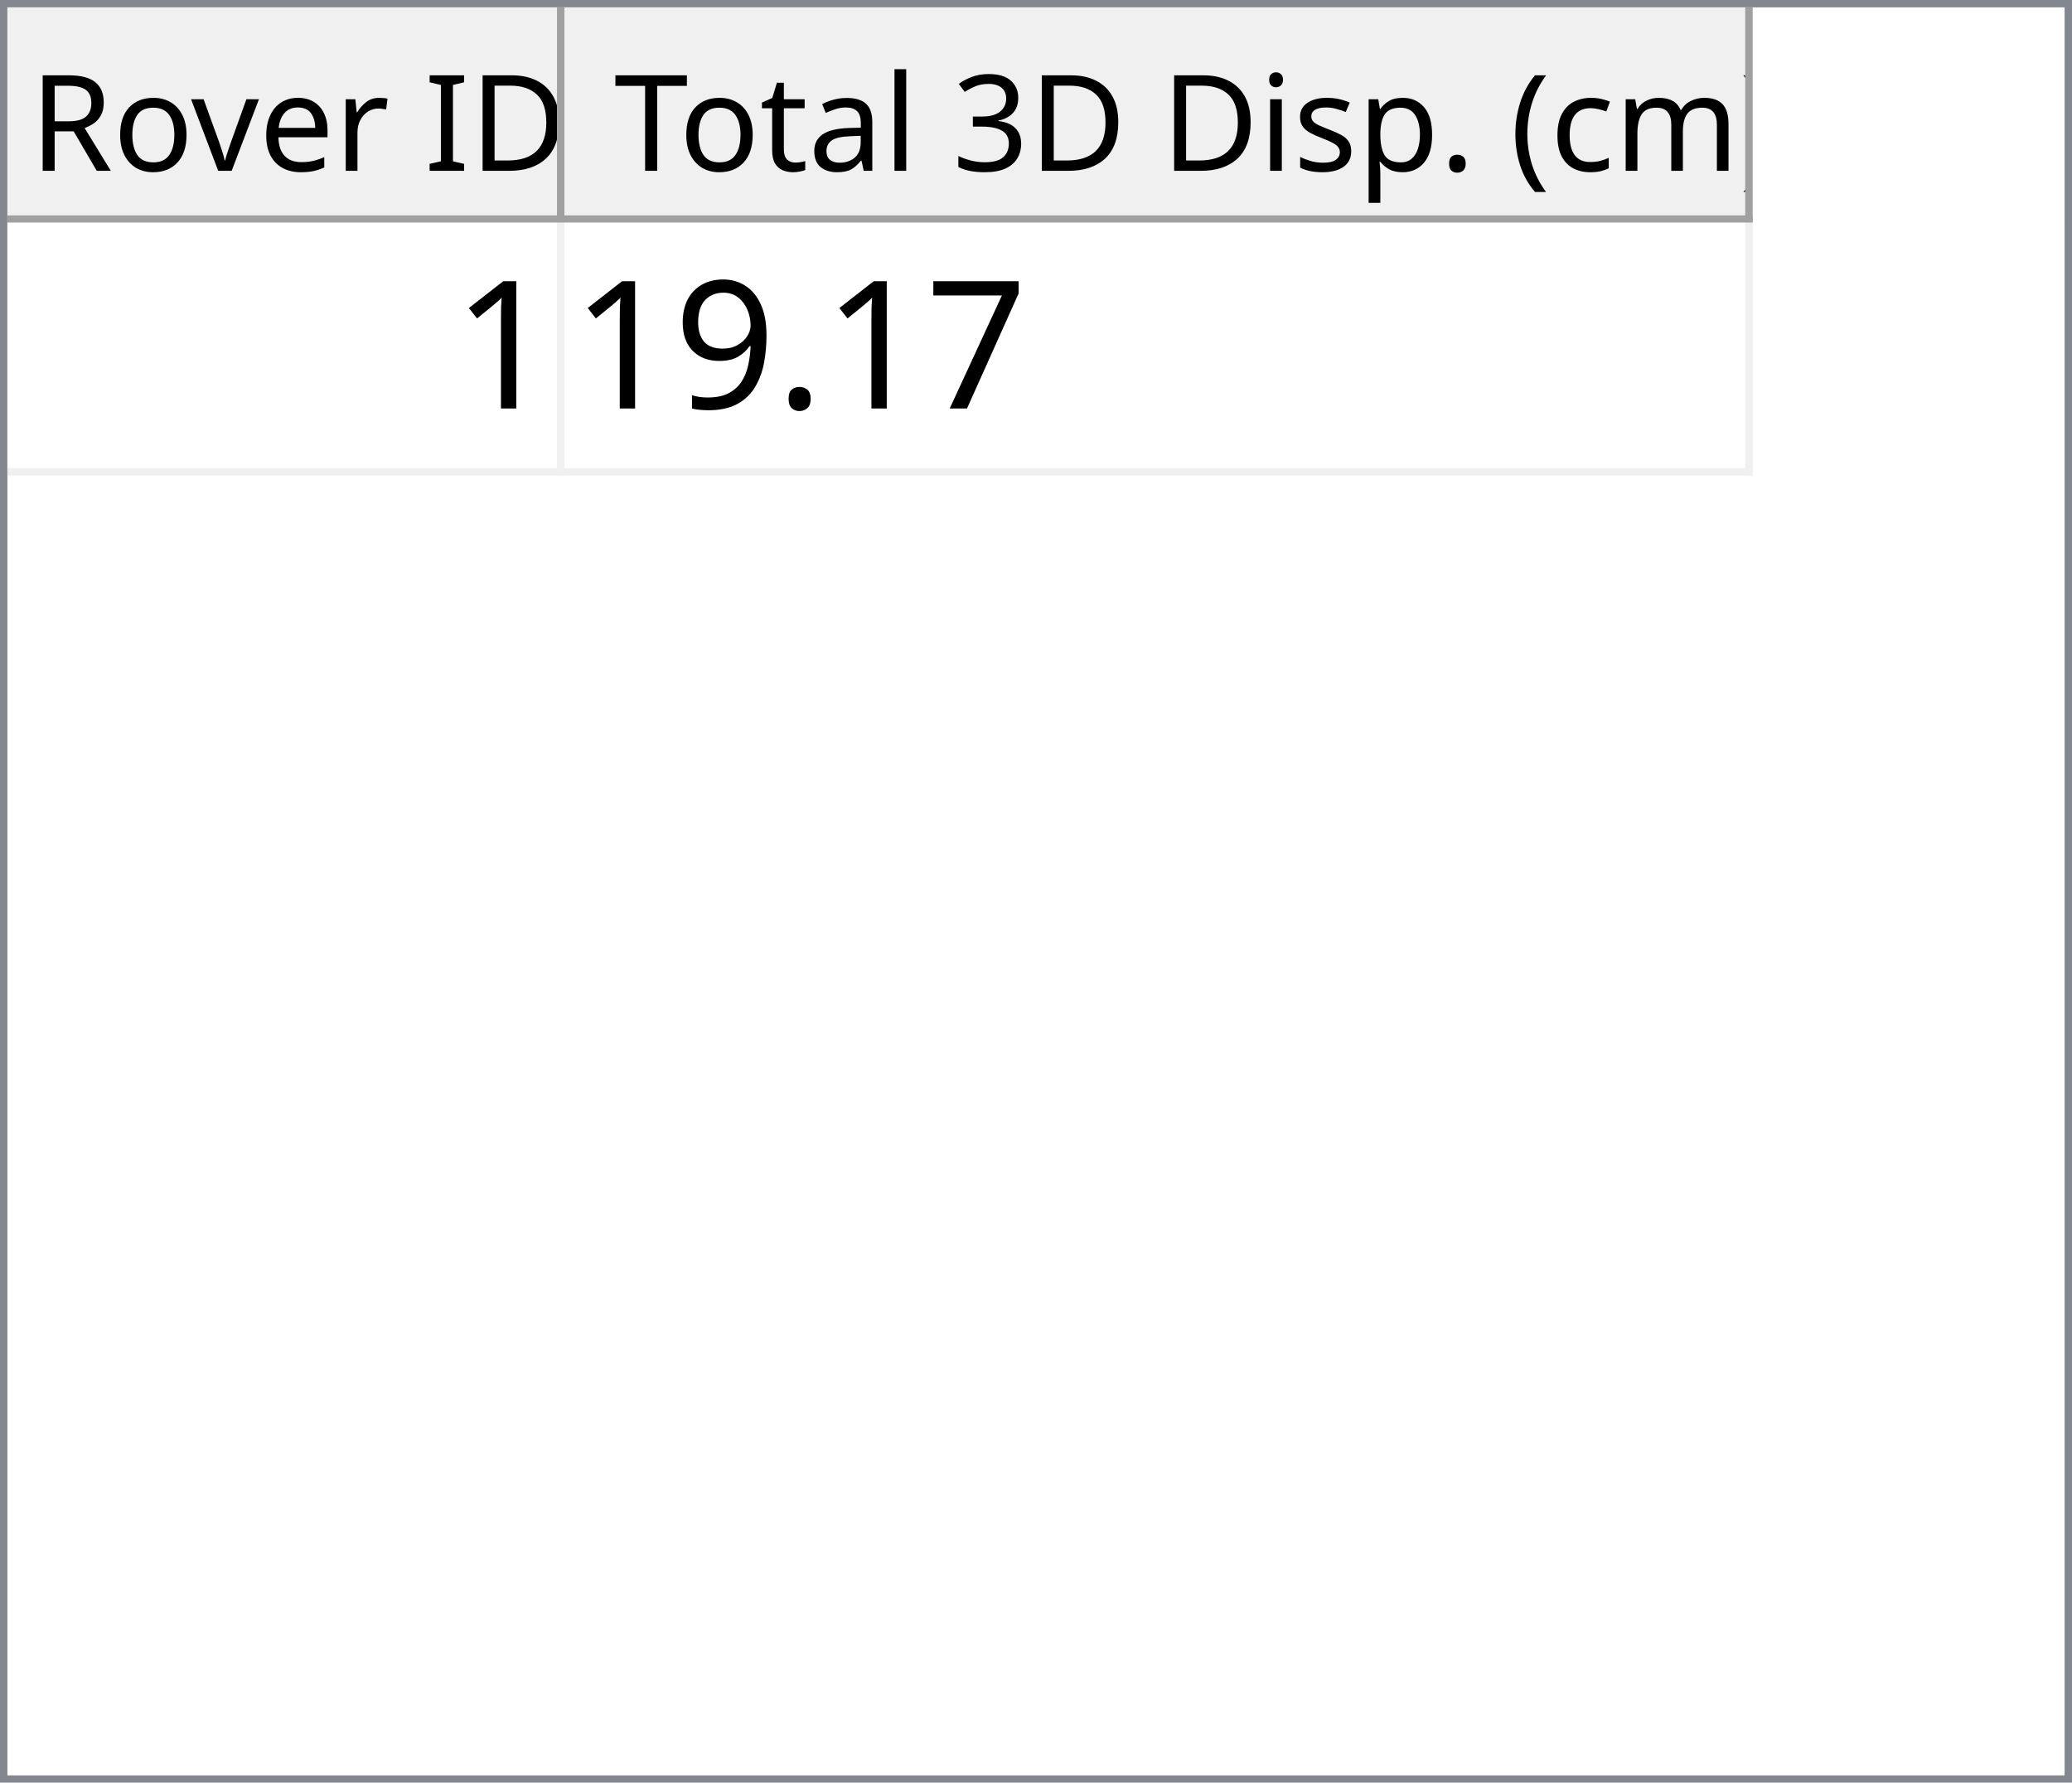
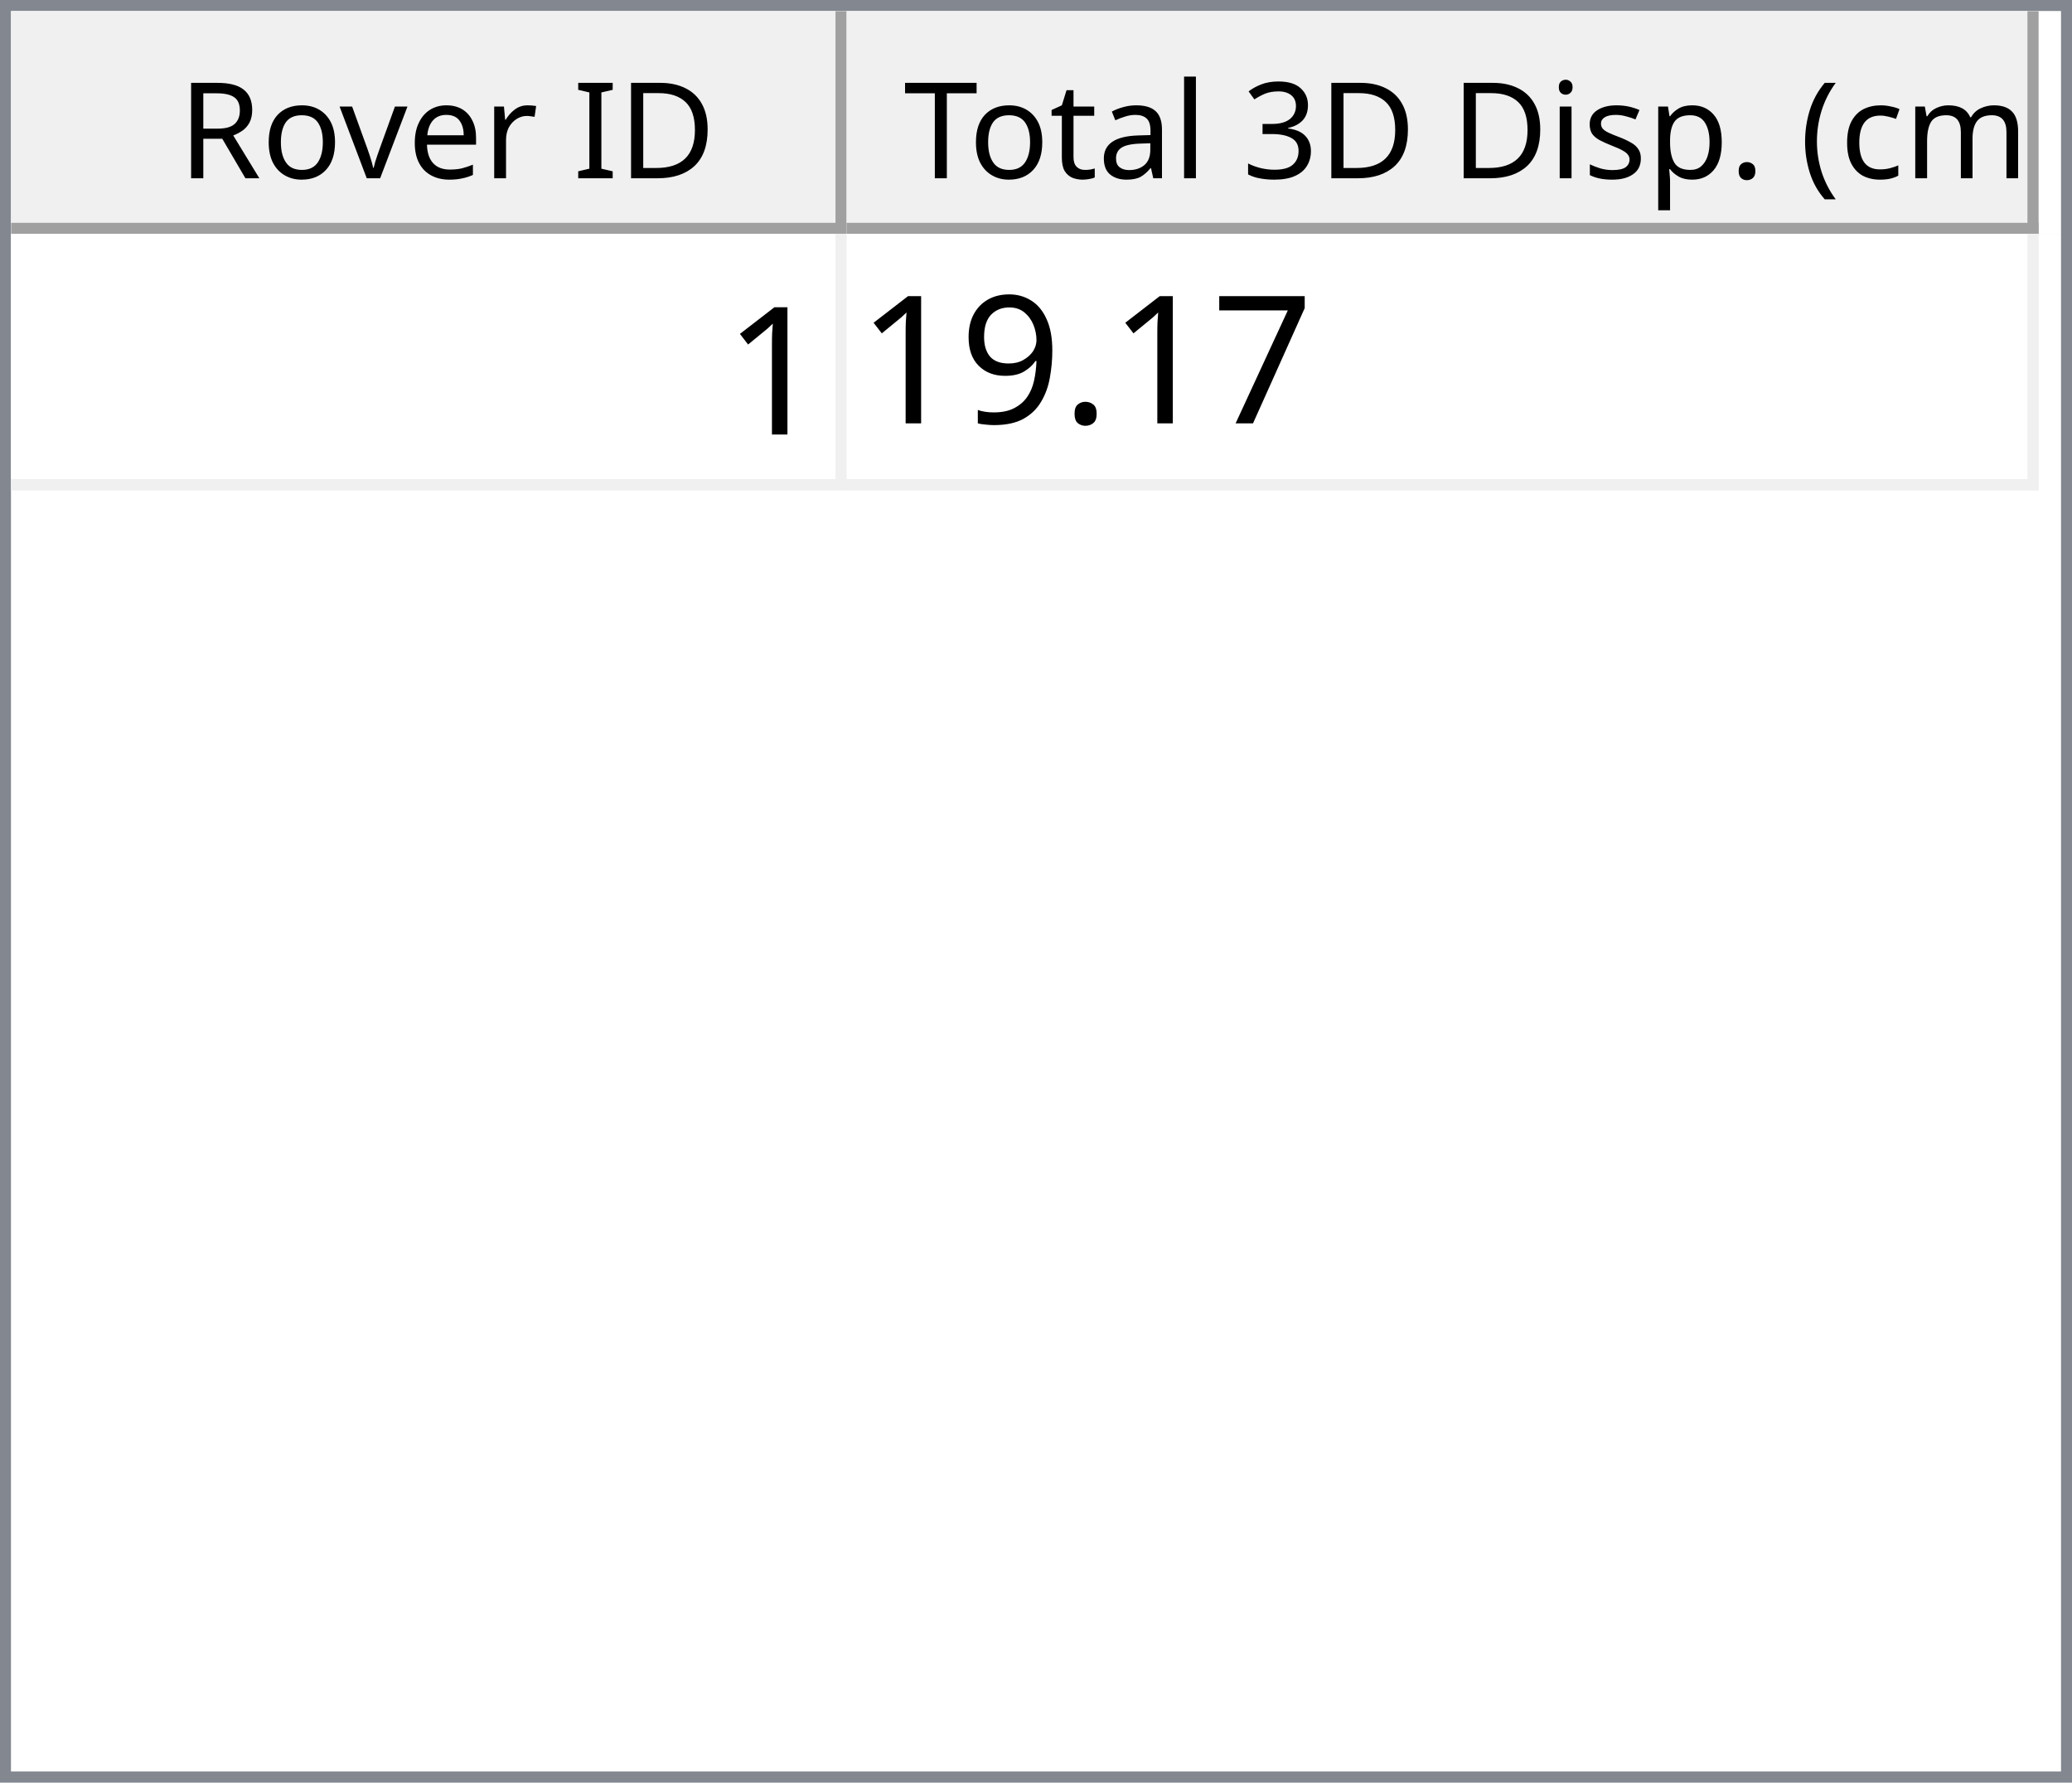
- <svg xmlns="http://www.w3.org/2000/svg" style="fill-opacity:1; color-rendering:auto; color-interpolation:auto; text-rendering:auto; stroke:black; stroke-linecap:square; stroke-miterlimit:10; shape-rendering:auto; stroke-opacity:1; fill:black; stroke-dasharray:none; font-weight:normal; stroke-width:1; font-family:'Dialog'; font-style:normal; stroke-linejoin:miter; font-size:12px; stroke-dashoffset:0; image-rendering:auto;" width="279" height="240">
+ <svg xmlns="http://www.w3.org/2000/svg" style="fill-opacity:1; color-rendering:auto; color-interpolation:auto; text-rendering:auto; stroke:black; stroke-linecap:square; stroke-miterlimit:10; shape-rendering:auto; stroke-opacity:1; fill:black; stroke-dasharray:none; font-weight:normal; stroke-width:1; font-family:'Dialog'; font-style:normal; stroke-linejoin:miter; font-size:12px; stroke-dashoffset:0; image-rendering:auto;" width="186" height="160">
  <defs id="genericDefs" />
  <g>
    <defs id="defs1">
      <clipPath clipPathUnits="userSpaceOnUse" id="clipPath1">
-         <path d="M0 0 L279 0 L279 240 L0 240 L0 0 Z" />
+         <path d="M0 0 L186 0 L186 160 L0 160 L0 0 Z" />
      </clipPath>
      <clipPath clipPathUnits="userSpaceOnUse" id="clipPath2">
-         <path d="M0 0 L0 240 L279 240 L279 0 Z" />
+         <path d="M0 0 L0 160 L186 160 L186 0 Z" />
      </clipPath>
      <clipPath clipPathUnits="userSpaceOnUse" id="clipPath3">
-         <path d="M0 0 L0 29 L277 29 L277 0 Z" />
+         <path d="M0 0 L0 20 L184 20 L184 0 Z" />
      </clipPath>
      <clipPath clipPathUnits="userSpaceOnUse" id="clipPath4">
-         <path d="M0 0 L0 29 L75 29 L75 0 Z" />
+         <path d="M0 0 L0 20 L75 20 L75 0 Z" />
      </clipPath>
      <clipPath clipPathUnits="userSpaceOnUse" id="clipPath5">
-         <path d="M1 1 L1 28 L74 28 L74 1 Z" />
+         <path d="M1 1 L1 19 L74 19 L74 1 Z" />
      </clipPath>
      <clipPath clipPathUnits="userSpaceOnUse" id="clipPath6">
-         <path d="M0 0 L0 27 L73 27 L73 0 Z" />
+         <path d="M0 0 L0 18 L73 18 L73 0 Z" />
      </clipPath>
      <clipPath clipPathUnits="userSpaceOnUse" id="clipPath7">
-         <path d="M-0.5 -0.5 L-0.5 28.5 L74.5 28.5 L74.5 -0.5 Z" />
+         <path d="M-0.5 -0.5 L-0.5 19.5 L74.5 19.5 L74.5 -0.5 Z" />
      </clipPath>
      <clipPath clipPathUnits="userSpaceOnUse" id="clipPath8">
-         <path d="M0 0 L0 29 L160 29 L160 0 Z" />
+         <path d="M0 0 L0 20 L107 20 L107 0 Z" />
      </clipPath>
      <clipPath clipPathUnits="userSpaceOnUse" id="clipPath9">
-         <path d="M1 1 L1 28 L159 28 L159 1 Z" />
+         <path d="M1 1 L1 19 L106 19 L106 1 Z" />
      </clipPath>
      <clipPath clipPathUnits="userSpaceOnUse" id="clipPath10">
-         <path d="M0 0 L0 27 L158 27 L158 0 Z" />
+         <path d="M0 0 L0 18 L105 18 L105 0 Z" />
      </clipPath>
      <clipPath clipPathUnits="userSpaceOnUse" id="clipPath11">
-         <path d="M-0.5 -0.5 L-0.5 28.5 L159.5 28.5 L159.5 -0.5 Z" />
+         <path d="M-0.5 -0.5 L-0.5 19.5 L106.5 19.5 L106.5 -0.5 Z" />
      </clipPath>
      <clipPath clipPathUnits="userSpaceOnUse" id="clipPath12">
-         <path d="M0 0 L0 209 L277 209 L277 0 Z" />
+         <path d="M0 0 L0 138 L184 138 L184 0 Z" />
      </clipPath>
      <clipPath clipPathUnits="userSpaceOnUse" id="clipPath13">
-         <path d="M0 0 L0 34 L235 34 L235 0 Z" />
+         <path d="M0 0 L0 23 L182 23 L182 0 Z" />
      </clipPath>
      <clipPath clipPathUnits="userSpaceOnUse" id="clipPath14">
-         <path d="M-0.5 -0.5 L-0.5 33.5 L234.5 33.5 L234.5 -0.5 Z" />
+         <path d="M-0.5 -0.5 L-0.5 22.5 L181.5 22.5 L181.5 -0.5 Z" />
      </clipPath>
      <clipPath clipPathUnits="userSpaceOnUse" id="clipPath15">
-         <path d="M0 0 L0 33 L74 33 L74 0 Z" />
+         <path d="M0 0 L0 22 L74 22 L74 0 Z" />
      </clipPath>
      <clipPath clipPathUnits="userSpaceOnUse" id="clipPath16">
-         <path d="M0 0 L0 33 L159 33 L159 0 Z" />
+         <path d="M0 0 L0 22 L106 22 L106 0 Z" />
      </clipPath>
      <font horiz-adv-x="64.551" id="font1">
        <font-face ascent="107.91" descent="25.098" units-per-em="100" style="font-style:normal; font-family:Segoe UI; font-weight:normal;" />
        <missing-glyph horiz-adv-x="64.551" d="M8.109 0 L8.109 68.266 L56.453 68.266 L56.453 0 L8.109 0 ZM15.328 7.234 L49.219 7.234 L49.219 61.031 L15.328 61.031 L15.328 7.234 Z" />
        <glyph unicode="D" horiz-adv-x="70.117" d="M9.188 0 L9.188 70.016 L28.516 70.016 Q65.531 70.016 65.531 35.891 Q65.531 19.672 55.25 9.836 Q44.969 0 27.734 0 L9.188 0 ZM17.391 62.594 L17.391 7.422 L27.828 7.422 Q41.609 7.422 49.273 14.797 Q56.938 22.172 56.938 35.688 Q56.938 62.594 28.328 62.594 L17.391 62.594 Z" />
        <glyph unicode="I" horiz-adv-x="26.611" d="M17.391 0 L9.188 0 L9.188 70.016 L17.391 70.016 L17.391 0 Z" />
        <glyph unicode=" " horiz-adv-x="27.393" d="" />
        <glyph unicode="r" horiz-adv-x="34.766" d="M34.188 41.891 Q32.078 43.5 28.125 43.5 Q23 43.5 19.555 38.672 Q16.109 33.844 16.109 25.484 L16.109 0 L8.109 0 L8.109 50 L16.109 50 L16.109 39.703 L16.312 39.703 Q18.016 44.969 21.531 47.922 Q25.047 50.875 29.391 50.875 Q32.516 50.875 34.188 50.203 L34.188 41.891 Z" />
        <glyph unicode="e" horiz-adv-x="52.295" d="M48.297 23 L12.984 23 Q13.188 14.656 17.484 10.109 Q21.781 5.562 29.297 5.562 Q37.75 5.562 44.828 11.141 L44.828 3.609 Q38.234 -1.172 27.391 -1.172 Q16.797 -1.172 10.742 5.641 Q4.688 12.453 4.688 24.812 Q4.688 36.469 11.305 43.82 Q17.922 51.172 27.734 51.172 Q37.547 51.172 42.922 44.828 Q48.297 38.484 48.297 27.203 L48.297 23 ZM40.094 29.781 Q40.047 36.719 36.75 40.578 Q33.453 44.438 27.594 44.438 Q21.922 44.438 17.969 40.383 Q14.016 36.328 13.094 29.781 L40.094 29.781 Z" />
        <glyph unicode="v" horiz-adv-x="47.9" d="M47.406 50 L27.484 0 L19.625 0 L0.688 50 L9.469 50 L22.172 13.672 Q23.578 9.672 23.922 6.688 L24.125 6.688 Q24.609 10.453 25.688 13.484 L38.969 50 L47.406 50 Z" />
        <glyph unicode="o" horiz-adv-x="58.594" d="M29 -1.172 Q17.922 -1.172 11.305 5.836 Q4.688 12.844 4.688 24.422 Q4.688 37.016 11.57 44.094 Q18.453 51.172 30.172 51.172 Q41.359 51.172 47.633 44.289 Q53.906 37.406 53.906 25.203 Q53.906 13.234 47.141 6.031 Q40.375 -1.172 29 -1.172 ZM29.594 44.438 Q21.875 44.438 17.383 39.188 Q12.891 33.938 12.891 24.703 Q12.891 15.828 17.43 10.695 Q21.969 5.562 29.594 5.562 Q37.359 5.562 41.531 10.594 Q45.703 15.625 45.703 24.906 Q45.703 34.281 41.531 39.359 Q37.359 44.438 29.594 44.438 Z" />
        <glyph unicode="R" horiz-adv-x="59.814" d="M59.375 0 L49.609 0 L37.891 19.625 Q36.281 22.359 34.766 24.289 Q33.25 26.219 31.664 27.438 Q30.078 28.656 28.25 29.219 Q26.422 29.781 24.125 29.781 L17.391 29.781 L17.391 0 L9.188 0 L9.188 70.016 L30.078 70.016 Q34.672 70.016 38.555 68.867 Q42.438 67.719 45.289 65.375 Q48.141 63.031 49.758 59.547 Q51.375 56.062 51.375 51.375 Q51.375 47.703 50.273 44.656 Q49.172 41.609 47.148 39.211 Q45.125 36.812 42.266 35.133 Q39.406 33.453 35.844 32.516 L35.844 32.328 Q37.594 31.547 38.891 30.547 Q40.188 29.547 41.359 28.18 Q42.531 26.812 43.68 25.078 Q44.828 23.344 46.234 21.047 L59.375 0 ZM17.391 62.594 L17.391 37.203 L28.516 37.203 Q31.594 37.203 34.203 38.133 Q36.812 39.062 38.719 40.797 Q40.625 42.531 41.703 45.047 Q42.781 47.562 42.781 50.688 Q42.781 56.297 39.141 59.445 Q35.5 62.594 28.609 62.594 L17.391 62.594 Z" />
        <glyph unicode=")" horiz-adv-x="30.176" d="M8.297 -15.922 L1.172 -15.922 Q16.406 2.344 16.406 26.812 Q16.406 51.469 1.078 70.016 L8.297 70.016 Q23.531 52.156 23.531 26.703 Q23.531 1.375 8.297 -15.922 Z" />
        <glyph unicode="m" horiz-adv-x="86.133" d="M79.109 0 L71.094 0 L71.094 28.719 Q71.094 37.016 68.531 40.727 Q65.969 44.438 59.906 44.438 Q54.781 44.438 51.195 39.75 Q47.609 35.062 47.609 28.516 L47.609 0 L39.594 0 L39.594 29.688 Q39.594 44.438 28.219 44.438 Q22.953 44.438 19.531 40.016 Q16.109 35.594 16.109 28.516 L16.109 0 L8.109 0 L8.109 50 L16.109 50 L16.109 42.094 L16.312 42.094 Q21.625 51.172 31.844 51.172 Q36.969 51.172 40.773 48.312 Q44.578 45.453 46 40.828 Q51.562 51.172 62.594 51.172 Q79.109 51.172 79.109 30.812 L79.109 0 Z" />
        <glyph unicode="c" horiz-adv-x="46.191" d="M42.188 2.297 Q36.422 -1.172 28.516 -1.172 Q17.828 -1.172 11.258 5.789 Q4.688 12.75 4.688 23.828 Q4.688 36.188 11.766 43.68 Q18.844 51.172 30.672 51.172 Q37.25 51.172 42.281 48.734 L42.281 40.531 Q36.719 44.438 30.375 44.438 Q22.703 44.438 17.797 38.945 Q12.891 33.453 12.891 24.516 Q12.891 15.719 17.508 10.641 Q22.125 5.562 29.891 5.562 Q36.422 5.562 42.188 9.906 L42.188 2.297 Z" />
        <glyph unicode="(" horiz-adv-x="30.176" d="M29.109 -15.922 L21.969 -15.922 Q6.844 1.375 6.844 26.703 Q6.844 52.156 21.969 70.016 L29.203 70.016 Q13.875 51.469 13.875 26.812 Q13.875 2.344 29.109 -15.922 Z" />
        <glyph unicode="." horiz-adv-x="21.68" d="M10.891 -1.078 Q8.641 -1.078 7.055 0.539 Q5.469 2.156 5.469 4.391 Q5.469 6.641 7.055 8.273 Q8.641 9.906 10.891 9.906 Q13.188 9.906 14.797 8.273 Q16.406 6.641 16.406 4.391 Q16.406 2.156 14.797 0.539 Q13.188 -1.078 10.891 -1.078 Z" />
        <glyph unicode="p" horiz-adv-x="58.789" d="M16.312 7.234 L16.109 7.234 L16.109 -23 L8.109 -23 L8.109 50 L16.109 50 L16.109 41.219 L16.312 41.219 Q22.219 51.172 33.594 51.172 Q43.266 51.172 48.688 44.461 Q54.109 37.75 54.109 26.469 Q54.109 13.922 48 6.375 Q41.891 -1.172 31.297 -1.172 Q21.578 -1.172 16.312 7.234 ZM16.109 27.391 L16.109 20.406 Q16.109 14.203 20.141 9.883 Q24.172 5.562 30.375 5.562 Q37.641 5.562 41.773 11.133 Q45.906 16.703 45.906 26.609 Q45.906 34.969 42.047 39.703 Q38.188 44.438 31.594 44.438 Q24.609 44.438 20.359 39.578 Q16.109 34.719 16.109 27.391 Z" />
        <glyph unicode="s" horiz-adv-x="42.432" d="M5.078 1.812 L5.078 10.406 Q11.625 5.562 19.484 5.562 Q30.031 5.562 30.031 12.594 Q30.031 14.594 29.125 15.992 Q28.219 17.391 26.68 18.461 Q25.141 19.531 23.07 20.383 Q21 21.234 18.609 22.172 Q15.281 23.484 12.766 24.828 Q10.25 26.172 8.57 27.859 Q6.891 29.547 6.031 31.695 Q5.172 33.844 5.172 36.719 Q5.172 40.234 6.789 42.945 Q8.406 45.656 11.086 47.484 Q13.766 49.312 17.211 50.242 Q20.656 51.172 24.312 51.172 Q30.812 51.172 35.938 48.922 L35.938 40.828 Q30.422 44.438 23.25 44.438 Q21 44.438 19.195 43.922 Q17.391 43.406 16.094 42.477 Q14.797 41.547 14.086 40.258 Q13.375 38.969 13.375 37.406 Q13.375 35.453 14.086 34.133 Q14.797 32.812 16.164 31.789 Q17.531 30.766 19.484 29.938 Q21.438 29.109 23.922 28.125 Q27.25 26.859 29.883 25.516 Q32.516 24.172 34.375 22.484 Q36.234 20.797 37.234 18.602 Q38.234 16.406 38.234 13.375 Q38.234 9.672 36.602 6.938 Q34.969 4.203 32.234 2.398 Q29.5 0.594 25.93 -0.289 Q22.359 -1.172 18.453 -1.172 Q10.75 -1.172 5.078 1.812 Z" />
        <glyph unicode="i" horiz-adv-x="24.219" d="M12.203 62.703 Q10.062 62.703 8.547 64.164 Q7.031 65.625 7.031 67.875 Q7.031 70.125 8.547 71.609 Q10.062 73.094 12.203 73.094 Q14.406 73.094 15.945 71.609 Q17.484 70.125 17.484 67.875 Q17.484 65.719 15.945 64.211 Q14.406 62.703 12.203 62.703 ZM16.109 0 L8.109 0 L8.109 50 L16.109 50 L16.109 0 Z" />
        <glyph unicode="3" horiz-adv-x="53.906" d="M46.531 19.828 Q46.531 15.094 44.75 11.211 Q42.969 7.328 39.719 4.57 Q36.469 1.812 31.93 0.297 Q27.391 -1.219 21.922 -1.219 Q11.922 -1.219 6 2.594 L6 11.188 Q13.094 5.609 22.219 5.609 Q25.875 5.609 28.828 6.539 Q31.781 7.469 33.906 9.227 Q36.031 10.984 37.18 13.477 Q38.328 15.969 38.328 19.094 Q38.328 32.812 18.797 32.812 L12.984 32.812 L12.984 39.594 L18.5 39.594 Q35.797 39.594 35.797 52.484 Q35.797 64.406 22.609 64.406 Q15.188 64.406 8.688 59.422 L8.688 67.188 Q15.375 71.188 24.609 71.188 Q29 71.188 32.57 69.969 Q36.141 68.75 38.68 66.555 Q41.219 64.359 42.609 61.281 Q44 58.203 44 54.5 Q44 40.672 30.031 36.719 L30.031 36.531 Q33.594 36.141 36.625 34.797 Q39.656 33.453 41.852 31.305 Q44.047 29.156 45.289 26.25 Q46.531 23.344 46.531 19.828 Z" />
        <glyph unicode="l" horiz-adv-x="24.219" d="M16.109 0 L8.109 0 L8.109 74.031 L16.109 74.031 L16.109 0 Z" />
        <glyph unicode="a" horiz-adv-x="50.879" d="M43.891 0 L35.891 0 L35.891 7.812 L35.688 7.812 Q30.469 -1.172 20.312 -1.172 Q12.844 -1.172 8.617 2.781 Q4.391 6.734 4.391 13.281 Q4.391 27.297 20.906 29.594 L35.891 31.688 Q35.891 44.438 25.594 44.438 Q16.547 44.438 9.281 38.281 L9.281 46.484 Q16.656 51.172 26.266 51.172 Q43.891 51.172 43.891 32.516 L43.891 0 ZM35.891 25.297 L23.828 23.641 Q18.266 22.859 15.43 20.875 Q12.594 18.891 12.594 13.875 Q12.594 10.203 15.211 7.883 Q17.828 5.562 22.172 5.562 Q28.125 5.562 32.008 9.742 Q35.891 13.922 35.891 20.312 L35.891 25.297 Z" />
        <glyph unicode="t" horiz-adv-x="33.887" d="M31.297 0.484 Q28.469 -1.078 23.828 -1.078 Q10.688 -1.078 10.688 13.578 L10.688 43.172 L2.094 43.172 L2.094 50 L10.688 50 L10.688 62.203 L18.703 64.797 L18.703 50 L31.297 50 L31.297 43.172 L18.703 43.172 L18.703 14.984 Q18.703 9.969 20.414 7.82 Q22.125 5.672 26.078 5.672 Q29.109 5.672 31.297 7.328 L31.297 0.484 Z" />
        <glyph unicode="T" horiz-adv-x="52.393" d="M50.594 62.594 L30.375 62.594 L30.375 0 L22.172 0 L22.172 62.594 L2 62.594 L2 70.016 L50.594 70.016 L50.594 62.594 Z" />
      </font>
      <font horiz-adv-x="75.0" id="font2">
        <font-face ascent="100.537" descent="21.973" units-per-em="100" style="font-style:normal; font-family:sans-serif; font-weight:normal;" />
        <missing-glyph horiz-adv-x="75.0" d="M12.5 0 L12.5 62.5 L62.5 62.5 L62.5 0 L12.5 0 ZM14.062 1.562 L60.938 1.562 L60.938 60.938 L14.062 60.938 L14.062 1.562 Z" />
        <glyph unicode="1" horiz-adv-x="55.615" d="M37.25 0 L28.469 0 L28.469 56 Q25.297 52.984 20.141 49.953 Q14.984 46.922 10.891 45.406 L10.891 53.906 Q18.266 57.375 23.781 62.305 Q29.297 67.234 31.594 71.875 L37.25 71.875 L37.25 0 Z" />
        <glyph unicode="7" horiz-adv-x="55.615" d="M4.734 62.203 L4.734 70.656 L51.078 70.656 L51.078 63.812 Q44.234 56.547 37.523 44.484 Q30.812 32.422 27.156 19.672 Q24.516 10.688 23.781 0 L14.75 0 Q14.891 8.453 18.062 20.414 Q21.234 32.375 27.172 43.484 Q33.109 54.594 39.797 62.203 L4.734 62.203 Z" />
        <glyph unicode="." horiz-adv-x="27.783" d="M9.078 0 L9.078 10.016 L19.094 10.016 L19.094 0 L9.078 0 Z" />
        <glyph unicode="9" horiz-adv-x="55.615" d="M5.469 16.547 L13.922 17.328 Q14.984 11.375 18.016 8.688 Q21.047 6 25.781 6 Q29.828 6 32.883 7.859 Q35.938 9.719 37.891 12.82 Q39.844 15.922 41.164 21.195 Q42.484 26.469 42.484 31.938 Q42.484 32.516 42.438 33.688 Q39.797 29.5 35.234 26.883 Q30.672 24.266 25.344 24.266 Q16.453 24.266 10.305 30.711 Q4.156 37.156 4.156 47.703 Q4.156 58.594 10.578 65.234 Q17 71.875 26.656 71.875 Q33.641 71.875 39.43 68.117 Q45.219 64.359 48.219 57.398 Q51.219 50.438 51.219 37.25 Q51.219 23.531 48.242 15.406 Q45.266 7.281 39.383 3.031 Q33.5 -1.219 25.594 -1.219 Q17.188 -1.219 11.867 3.445 Q6.547 8.109 5.469 16.547 ZM41.453 48.141 Q41.453 55.719 37.43 60.156 Q33.406 64.594 27.734 64.594 Q21.875 64.594 17.531 59.812 Q13.188 55.031 13.188 47.406 Q13.188 40.578 17.312 36.305 Q21.438 32.031 27.484 32.031 Q33.594 32.031 37.523 36.305 Q41.453 40.578 41.453 48.141 Z" />
      </font>
    </defs>
    <g style="fill:white; stroke:white;">
-       <rect x="0" y="0" width="279" style="clip-path:url(#clipPath1); stroke:none;" height="240" />
+       <rect x="0" y="0" width="186" style="clip-path:url(#clipPath1); stroke:none;" height="160" />
    </g>
    <g style="fill:white; text-rendering:optimizeSpeed; color-rendering:optimizeSpeed; image-rendering:optimizeSpeed; shape-rendering:crispEdges; stroke:white; color-interpolation:sRGB;">
-       <rect x="0" width="279" height="240" y="0" style="stroke:none;" />
-       <path style="stroke:none;" d="M0 240 L279 240 L279 0 L0 0 Z" />
+       <rect x="0" width="186" height="160" y="0" style="stroke:none;" />
+       <path style="stroke:none;" d="M0 160 L186 160 L186 0 L0 0 Z" />
    </g>
-     <g style="fill:rgb(240,240,240); font-size:18px; font-family:'Segoe UI'; stroke:rgb(240,240,240);">
-       <rect x="0" y="0" width="279" style="clip-path:url(#clipPath2); stroke:none;" height="240" />
+     <g style="fill:rgb(240,240,240); font-family:'Segoe UI'; stroke:rgb(240,240,240);">
+       <rect x="0" y="0" width="186" style="clip-path:url(#clipPath2); stroke:none;" height="160" />
    </g>
-     <g style="fill:rgb(130,135,144); font-size:18px; font-family:'Segoe UI'; stroke:rgb(130,135,144);">
-       <path d="M0 0 L279 0 L279 240 L0 240 L0 0 ZM1 1 L278 1 L278 239 L1 239 L1 1 Z" style="fill-rule:evenodd; clip-path:url(#clipPath2); stroke:none;" />
+     <g style="fill:rgb(130,135,144); font-family:'Segoe UI'; stroke:rgb(130,135,144);">
+       <path d="M0 0 L186 0 L186 160 L0 160 L0 0 ZM1 1 L185 1 L185 159 L1 159 L1 1 Z" style="fill-rule:evenodd; clip-path:url(#clipPath2); stroke:none;" />
    </g>
-     <g style="fill:white; font-size:18px; font-family:'Segoe UI'; stroke:white;" transform="translate(1,1)">
-       <rect x="0" y="0" width="277" style="clip-path:url(#clipPath3); stroke:none;" height="29" />
+     <g style="fill:white; font-family:'Segoe UI'; stroke:white;" transform="translate(1,1)">
+       <rect x="0" y="0" width="184" style="clip-path:url(#clipPath3); stroke:none;" height="20" />
    </g>
-     <g style="fill:rgb(240,240,240); font-size:18px; font-family:'Segoe UI'; stroke:rgb(240,240,240);" transform="translate(1,1)">
-       <rect x="0" y="0" width="75" style="clip-path:url(#clipPath4); stroke:none;" height="29" />
+     <g style="fill:rgb(240,240,240); font-family:'Segoe UI'; stroke:rgb(240,240,240);" transform="translate(1,1)">
+       <rect x="0" y="0" width="75" style="clip-path:url(#clipPath4); stroke:none;" height="20" />
    </g>
-     <g style="font-family:'Segoe UI'; font-size:18px;" transform="translate(2,2)">
-       <text x="2" xml:space="preserve" y="21" style="clip-path:url(#clipPath6); stroke:none;">Rover ID</text>
+     <g style="font-family:'Segoe UI';" transform="translate(2,2)">
+       <text x="14" xml:space="preserve" y="14" style="clip-path:url(#clipPath6); stroke:none;">Rover ID</text>
    </g>
-     <g transform="translate(1.5,1.5)" style="fill:rgb(160,160,160); font-size:18px; font-family:'Segoe UI'; stroke:rgb(160,160,160); stroke-linejoin:bevel;">
-       <line x1="74" x2="74" y1="0" style="fill:none; clip-path:url(#clipPath7);" y2="28" />
+     <g style="fill:rgb(160,160,160); font-family:'Segoe UI'; stroke:rgb(160,160,160); stroke-linejoin:bevel;" transform="translate(1.5,1.5)">
+       <line x1="74" x2="74" y1="0" style="fill:none; clip-path:url(#clipPath7);" y2="19" />
    </g>
-     <g transform="matrix(1,0,0,1,1,1) translate(0.5,0.5)" style="fill:rgb(160,160,160); font-size:18px; font-family:'Segoe UI'; stroke:rgb(160,160,160); stroke-linejoin:bevel;">
-       <line x1="0" x2="74" y1="28" style="fill:none; clip-path:url(#clipPath7);" y2="28" />
+     <g style="fill:rgb(160,160,160); font-family:'Segoe UI'; stroke:rgb(160,160,160); stroke-linejoin:bevel;" transform="matrix(1,0,0,1,1,1) translate(0.5,0.5)">
+       <line x1="0" x2="74" y1="19" style="fill:none; clip-path:url(#clipPath7);" y2="19" />
    </g>
-     <g style="fill:rgb(240,240,240); font-size:18px; font-family:'Segoe UI'; stroke:rgb(240,240,240);" transform="translate(76,1)">
-       <rect x="0" y="0" width="160" style="clip-path:url(#clipPath8); stroke:none;" height="29" />
+     <g style="fill:rgb(240,240,240); font-family:'Segoe UI'; stroke:rgb(240,240,240);" transform="translate(76,1)">
+       <rect x="0" y="0" width="107" style="clip-path:url(#clipPath8); stroke:none;" height="20" />
    </g>
-     <g style="font-family:'Segoe UI'; font-size:18px;" transform="translate(77,2)">
-       <text x="1" xml:space="preserve" y="21" style="clip-path:url(#clipPath10); stroke:none;"> Total 3D Disp. (cm)</text>
+     <g style="font-family:'Segoe UI';" transform="translate(77,2)">
+       <text x="1" xml:space="preserve" y="14" style="clip-path:url(#clipPath10); stroke:none;"> Total 3D Disp. (cm)</text>
    </g>
-     <g transform="translate(76.5,1.5)" style="fill:rgb(160,160,160); font-size:18px; font-family:'Segoe UI'; stroke:rgb(160,160,160); stroke-linejoin:bevel;">
-       <line x1="159" x2="159" y1="0" style="fill:none; clip-path:url(#clipPath11);" y2="28" />
+     <g style="fill:rgb(160,160,160); font-family:'Segoe UI'; stroke:rgb(160,160,160); stroke-linejoin:bevel;" transform="translate(76.5,1.5)">
+       <line x1="106" x2="106" y1="0" style="fill:none; clip-path:url(#clipPath11);" y2="19" />
    </g>
-     <g transform="matrix(1,0,0,1,76,1) translate(0.5,0.5)" style="fill:rgb(160,160,160); font-size:18px; font-family:'Segoe UI'; stroke:rgb(160,160,160); stroke-linejoin:bevel;">
-       <line x1="0" x2="159" y1="28" style="fill:none; clip-path:url(#clipPath11);" y2="28" />
+     <g style="fill:rgb(160,160,160); font-family:'Segoe UI'; stroke:rgb(160,160,160); stroke-linejoin:bevel;" transform="matrix(1,0,0,1,76,1) translate(0.5,0.5)">
+       <line x1="0" x2="106" y1="19" style="fill:none; clip-path:url(#clipPath11);" y2="19" />
    </g>
-     <g style="fill:white; font-size:18px; font-family:'Segoe UI'; stroke:white;" transform="translate(1,30)">
-       <rect x="0" y="0" width="277" style="clip-path:url(#clipPath12); stroke:none;" height="209" />
+     <g style="fill:white; font-family:'Segoe UI'; stroke:white;" transform="translate(1,21)">
+       <rect x="0" y="0" width="184" style="clip-path:url(#clipPath12); stroke:none;" height="138" />
    </g>
-     <g style="fill:rgb(240,240,240); font-size:24px; font-family:sans-serif; stroke:rgb(240,240,240);" transform="translate(1,30)">
-       <rect x="0" y="0" width="235" style="clip-path:url(#clipPath13); stroke:none;" height="34" />
-       <line transform="translate(0.5,0.5)" x1="0" x2="234" y1="33" style="clip-path:url(#clipPath14); fill:none; stroke-linejoin:bevel;" y2="33" />
+     <g style="fill:rgb(240,240,240); font-size:16px; font-family:sans-serif; stroke:rgb(240,240,240);" transform="translate(1,21)">
+       <rect x="0" y="0" width="182" style="clip-path:url(#clipPath13); stroke:none;" height="23" />
+       <line transform="translate(0.5,0.5)" x1="0" x2="181" y1="22" style="clip-path:url(#clipPath14); fill:none; stroke-linejoin:bevel;" y2="22" />
    </g>
-     <g transform="matrix(1,0,0,1,1,30) translate(0.5,0.5)" style="fill:rgb(240,240,240); font-size:24px; font-family:sans-serif; stroke:rgb(240,240,240); stroke-linejoin:bevel;">
-       <line x1="74" x2="74" y1="0" style="fill:none; clip-path:url(#clipPath14);" y2="33" />
+     <g transform="matrix(1,0,0,1,1,21) translate(0.5,0.5)" style="fill:rgb(240,240,240); font-size:16px; font-family:sans-serif; stroke:rgb(240,240,240); stroke-linejoin:bevel;">
+       <line x1="74" x2="74" y1="0" style="fill:none; clip-path:url(#clipPath14);" y2="22" />
    </g>
-     <g transform="matrix(1,0,0,1,1,30) translate(0.5,0.5)" style="fill:rgb(240,240,240); font-size:24px; font-family:sans-serif; stroke:rgb(240,240,240); stroke-linejoin:bevel;">
-       <line x1="234" x2="234" y1="0" style="fill:none; clip-path:url(#clipPath14);" y2="33" />
+     <g transform="matrix(1,0,0,1,1,21) translate(0.5,0.5)" style="fill:rgb(240,240,240); font-size:16px; font-family:sans-serif; stroke:rgb(240,240,240); stroke-linejoin:bevel;">
+       <line x1="181" x2="181" y1="0" style="fill:none; clip-path:url(#clipPath14);" y2="22" />
    </g>
-     <g style="fill:white; font-size:24px; font-family:sans-serif; stroke:white;" transform="matrix(1,0,0,1,1,30)">
-       <rect x="0" y="0" width="74" style="clip-path:url(#clipPath15); stroke:none;" height="33" />
-       <text x="60" y="25" style="fill:black; clip-path:url(#clipPath15); stroke:none;" xml:space="preserve">1</text>
+     <g style="fill:white; font-size:16px; font-family:sans-serif; stroke:white;" transform="matrix(1,0,0,1,1,21)">
+       <rect x="0" y="0" width="74" style="clip-path:url(#clipPath15); stroke:none;" height="22" />
+       <text x="64" y="18" style="fill:black; clip-path:url(#clipPath15); stroke:none;" xml:space="preserve">1</text>
    </g>
-     <g style="fill:white; font-size:24px; font-family:sans-serif; stroke:white;" transform="matrix(1,0,0,1,1,30) translate(75,0)">
-       <rect x="0" y="0" width="159" style="clip-path:url(#clipPath16); stroke:none;" height="33" />
-       <text x="1" y="25" style="fill:black; clip-path:url(#clipPath16); stroke:none;" xml:space="preserve">19.17</text>
+     <g style="fill:white; font-size:16px; font-family:sans-serif; stroke:white;" transform="matrix(1,0,0,1,1,21) translate(75,0)">
+       <rect x="0" y="0" width="106" style="clip-path:url(#clipPath16); stroke:none;" height="22" />
+       <text x="1" y="17" style="fill:black; clip-path:url(#clipPath16); stroke:none;" xml:space="preserve">19.17</text>
    </g>
  </g>
</svg>
